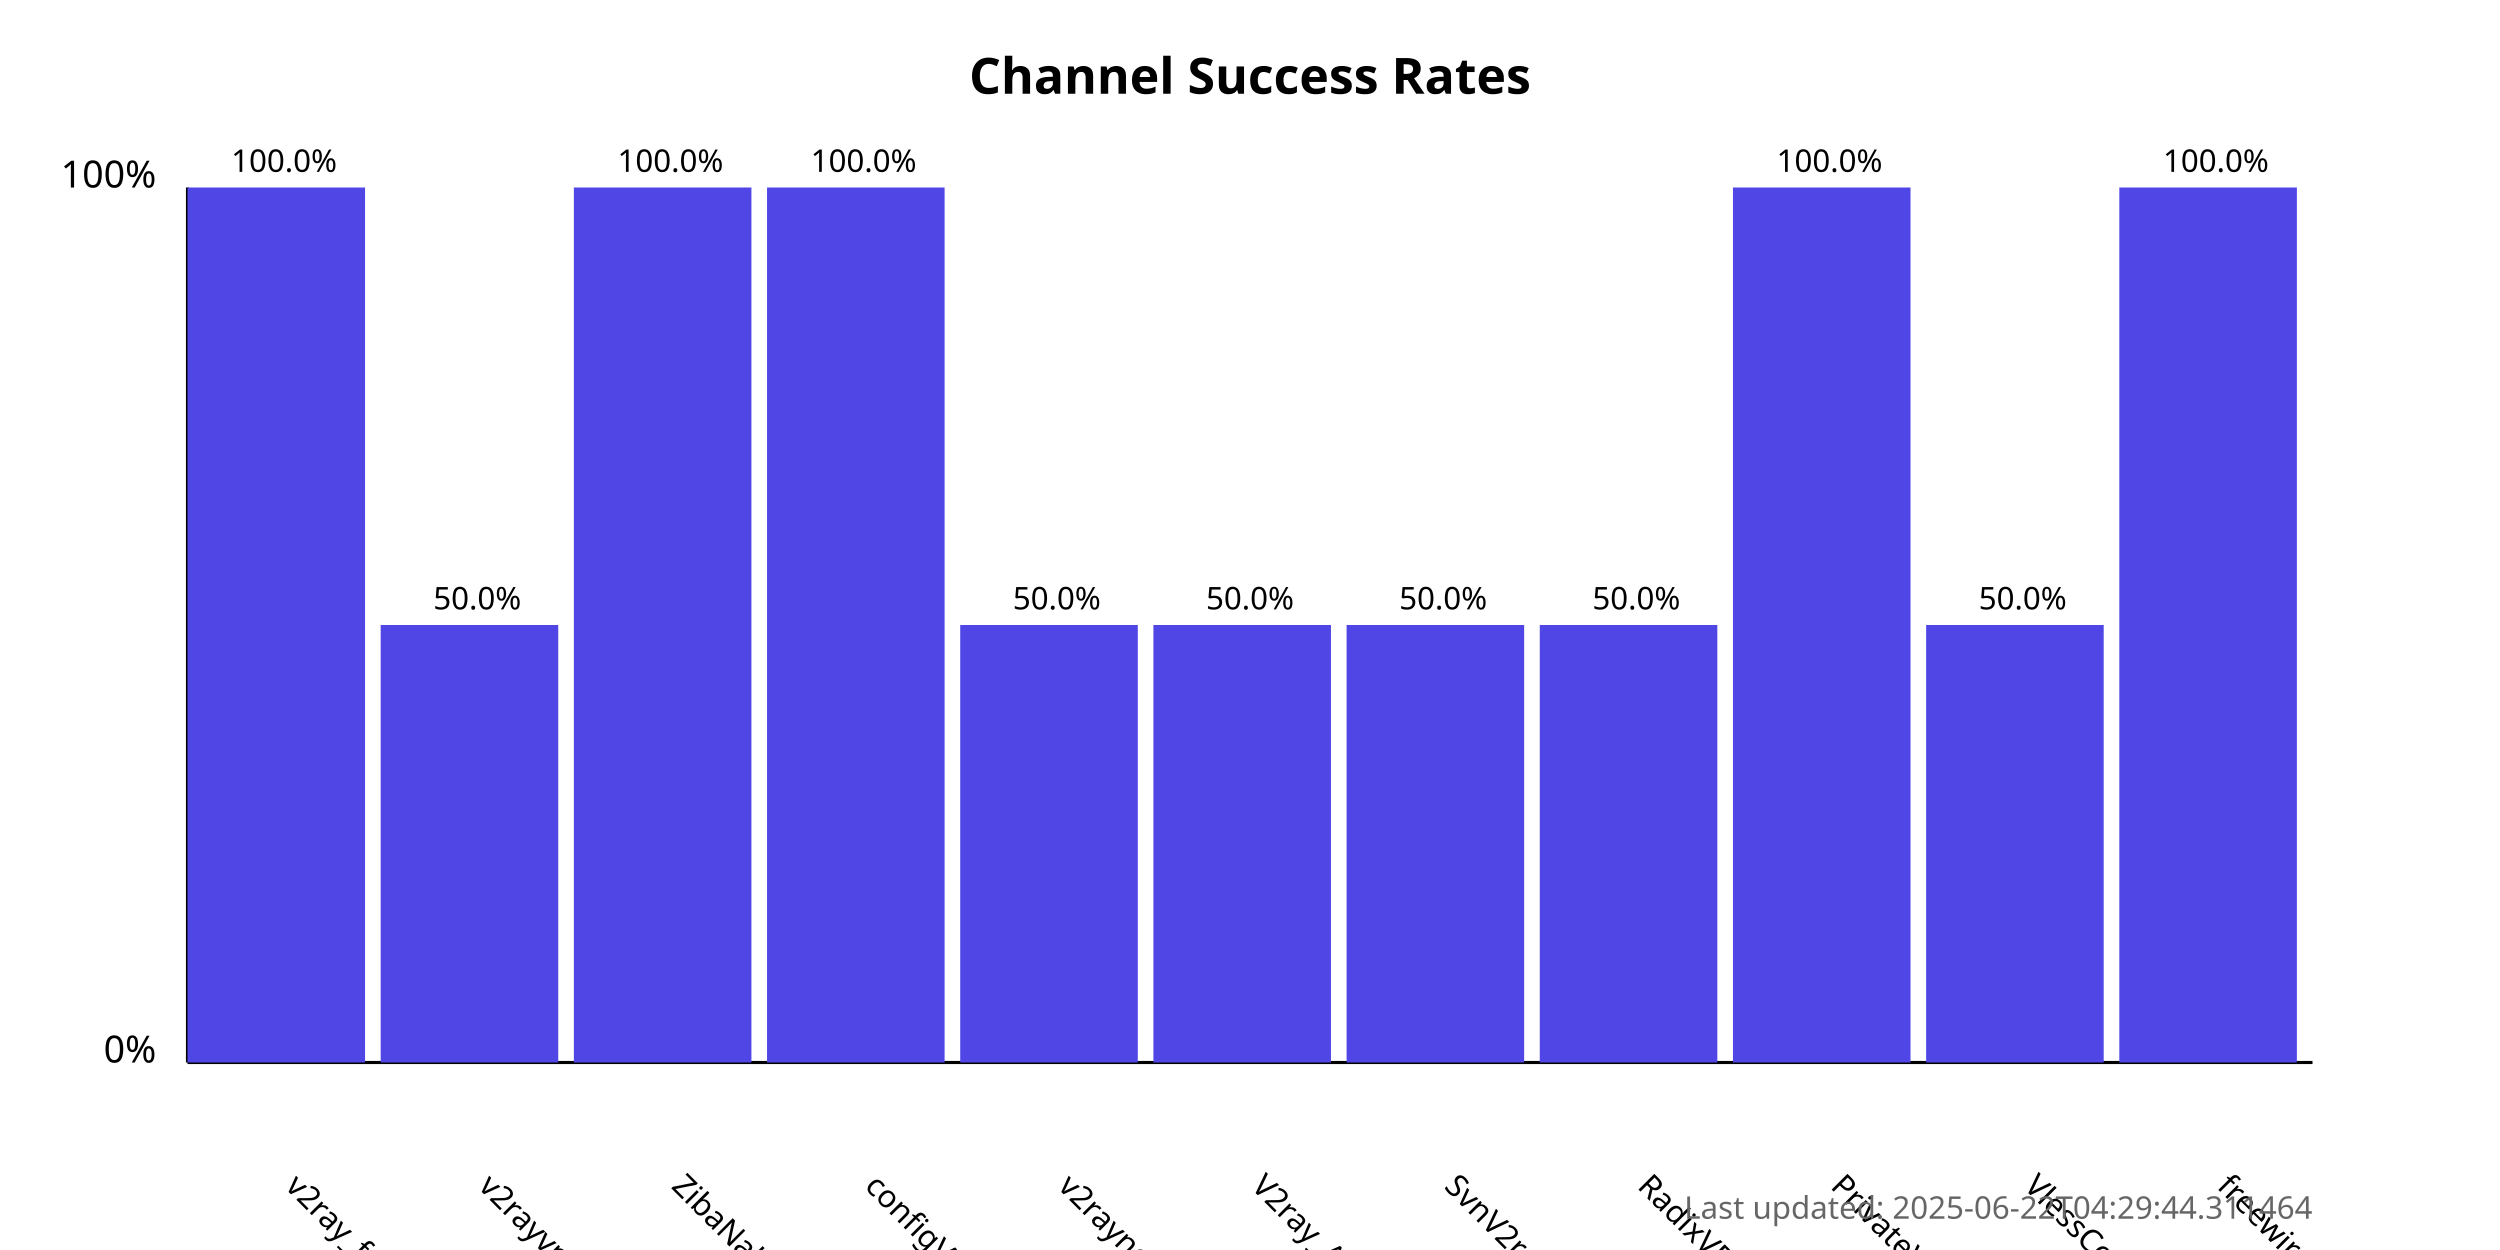
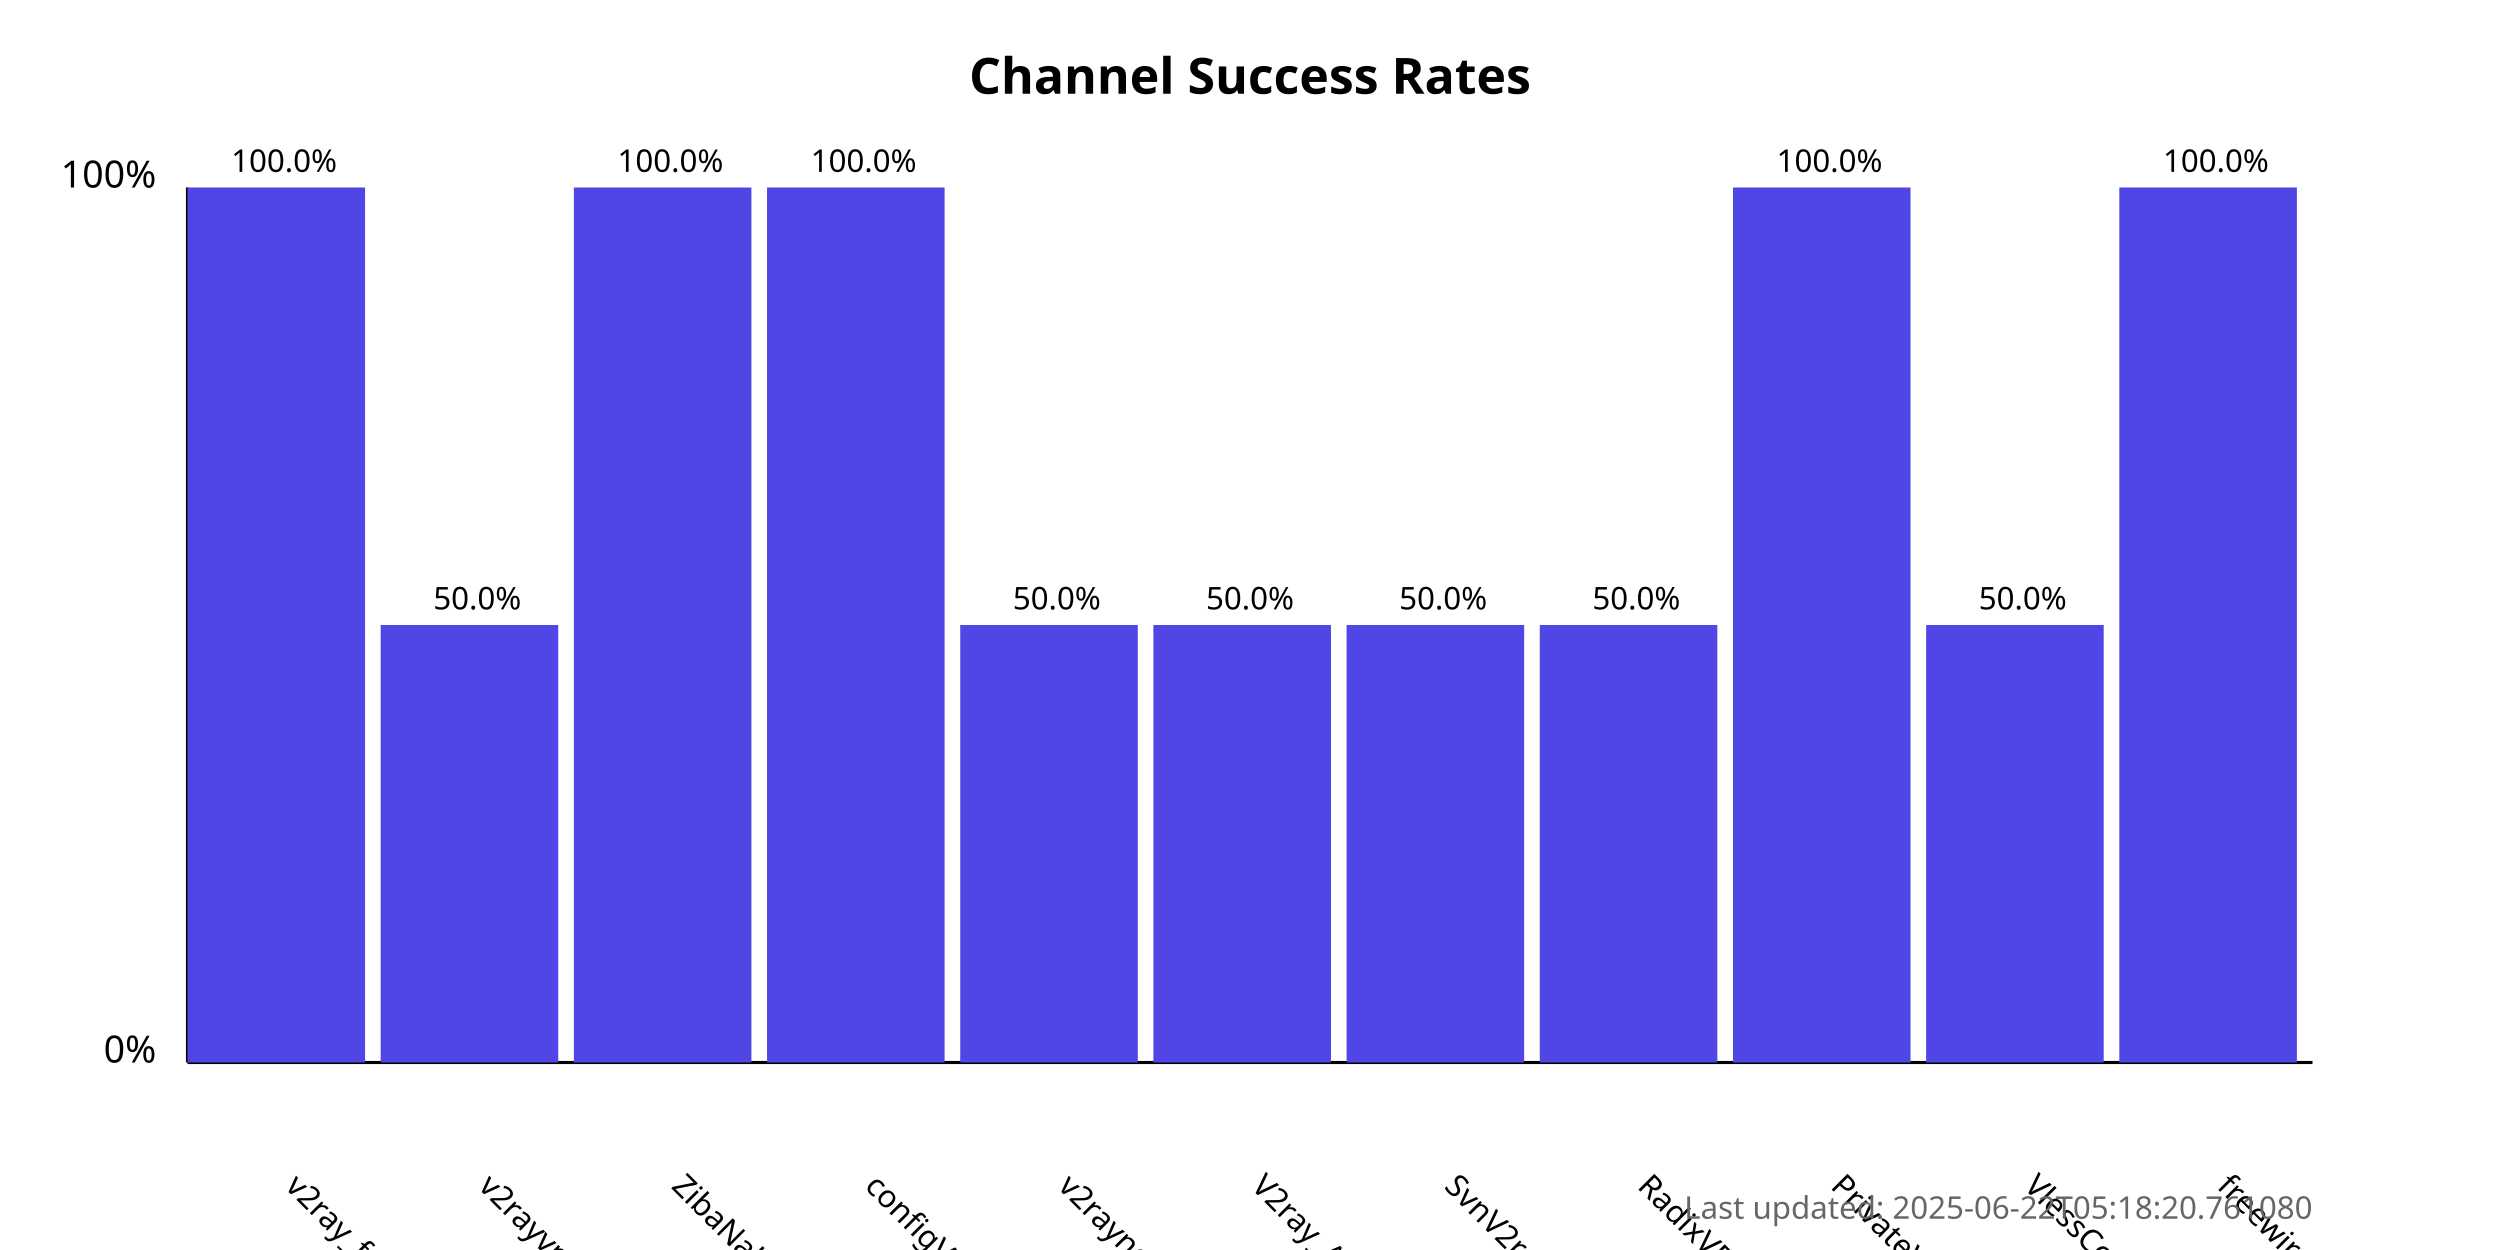
<svg xmlns="http://www.w3.org/2000/svg" width="800" height="400">
  <style>
            .chart-title { font: bold 16px sans-serif; }
            .axis-label { font: 12px sans-serif; }
            .tick-label { font: 10px sans-serif; }
            .bar { fill: #4f46e5; }
            .bar:hover { fill: #6366f1; }
            .timestamp { font: 10px sans-serif; fill: #666; }
        </style>
  <text x="400.0" y="30" text-anchor="middle" class="chart-title">
            Channel Success Rates
        </text>
  <line x1="60" y1="340" x2="60" y2="60" stroke="black" stroke-width="1" />
  <line x1="60" y1="340" x2="740" y2="340" stroke="black" stroke-width="1" />
  <text x="50" y="340" text-anchor="end" class="axis-label">0%</text>
  <text x="50" y="60" text-anchor="end" class="axis-label">100%</text>
  <g>
    <rect x="60" y="60.0" width="56.818" height="280.0" class="bar" />
    <text x="90.909" y="380" transform="rotate(45, 90.90909, 380)" text-anchor="start" class="tick-label">
                v2ray_free_conf
            </text>
    <text x="90.909" y="55.0" text-anchor="middle" class="tick-label">
                100.0%
            </text>
  </g>
  <g>
    <rect x="121.818" y="200.0" width="56.818" height="140.0" class="bar" />
    <text x="152.727" y="380" transform="rotate(45, 152.7273, 380)" text-anchor="start" class="tick-label">
                v2rayvpno
            </text>
    <text x="152.727" y="195.0" text-anchor="middle" class="tick-label">
                50.0%
            </text>
  </g>
  <g>
    <rect x="183.636" y="60.0" width="56.818" height="280.0" class="bar" />
    <text x="214.545" y="380" transform="rotate(45, 214.5455, 380)" text-anchor="start" class="tick-label">
                ZibaNabz
            </text>
    <text x="214.545" y="55.0" text-anchor="middle" class="tick-label">
                100.0%
            </text>
  </g>
  <g>
    <rect x="245.455" y="60.0" width="56.818" height="280.0" class="bar" />
    <text x="276.364" y="380" transform="rotate(45, 276.3636, 380)" text-anchor="start" class="tick-label">
                configV2rayForFree
            </text>
    <text x="276.364" y="55.0" text-anchor="middle" class="tick-label">
                100.0%
            </text>
  </g>
  <g>
    <rect x="307.273" y="200.0" width="56.818" height="140.0" class="bar" />
    <text x="338.182" y="380" transform="rotate(45, 338.1818, 380)" text-anchor="start" class="tick-label">
                v2rayngvpn
            </text>
    <text x="338.182" y="195.0" text-anchor="middle" class="tick-label">
                50.0%
            </text>
  </g>
  <g>
    <rect x="369.091" y="200.0" width="56.818" height="140.0" class="bar" />
    <text x="400.0" y="380" transform="rotate(45, 400.0, 380)" text-anchor="start" class="tick-label">
                V2ray_Alpha
            </text>
    <text x="400.0" y="195.0" text-anchor="middle" class="tick-label">
                50.0%
            </text>
  </g>
  <g>
    <rect x="430.909" y="200.0" width="56.818" height="140.0" class="bar" />
    <text x="461.818" y="380" transform="rotate(45, 461.8182, 380)" text-anchor="start" class="tick-label">
                SvnV2ray
            </text>
    <text x="461.818" y="195.0" text-anchor="middle" class="tick-label">
                50.0%
            </text>
  </g>
  <g>
    <rect x="492.727" y="200.0" width="56.818" height="140.0" class="bar" />
    <text x="523.636" y="380" transform="rotate(45, 523.6364, 380)" text-anchor="start" class="tick-label">
                RadixVPN
            </text>
    <text x="523.636" y="195.0" text-anchor="middle" class="tick-label">
                50.0%
            </text>
  </g>
  <g>
    <rect x="554.545" y="60.0" width="56.818" height="280.0" class="bar" />
    <text x="585.455" y="380" transform="rotate(45, 585.4545, 380)" text-anchor="start" class="tick-label">
                PrivateVPNs
            </text>
    <text x="585.455" y="55.0" text-anchor="middle" class="tick-label">
                100.0%
            </text>
  </g>
  <g>
    <rect x="616.364" y="200.0" width="56.818" height="140.0" class="bar" />
    <text x="647.273" y="380" transform="rotate(45, 647.2727, 380)" text-anchor="start" class="tick-label">
                VlessConfig
            </text>
    <text x="647.273" y="195.0" text-anchor="middle" class="tick-label">
                50.0%
            </text>
  </g>
  <g>
    <rect x="678.182" y="60.0" width="56.818" height="280.0" class="bar" />
    <text x="709.091" y="380" transform="rotate(45, 709.0909, 380)" text-anchor="start" class="tick-label">
                freewireguard
            </text>
    <text x="709.091" y="55.0" text-anchor="middle" class="tick-label">
                100.0%
            </text>
  </g>
  <text x="740" y="390" text-anchor="end" class="timestamp">
-             Last updated: 2025-06-22T04:29:44.311464
+             Last updated: 2025-06-22T05:18:20.761080
        </text>
</svg>
